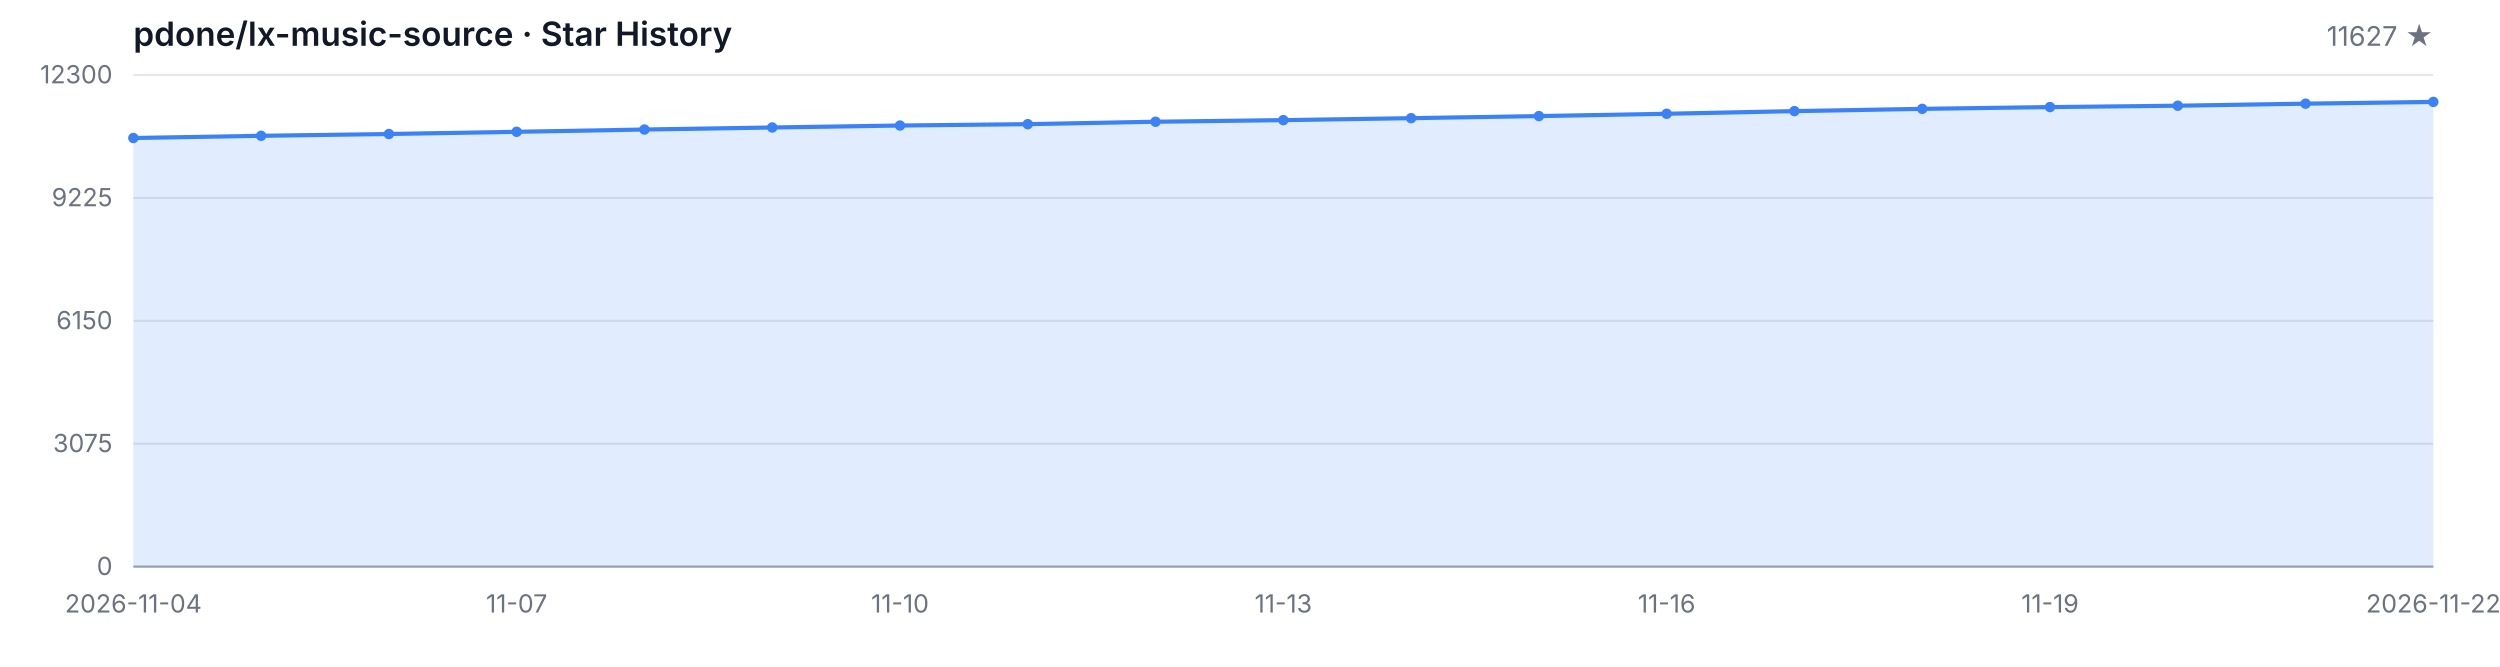
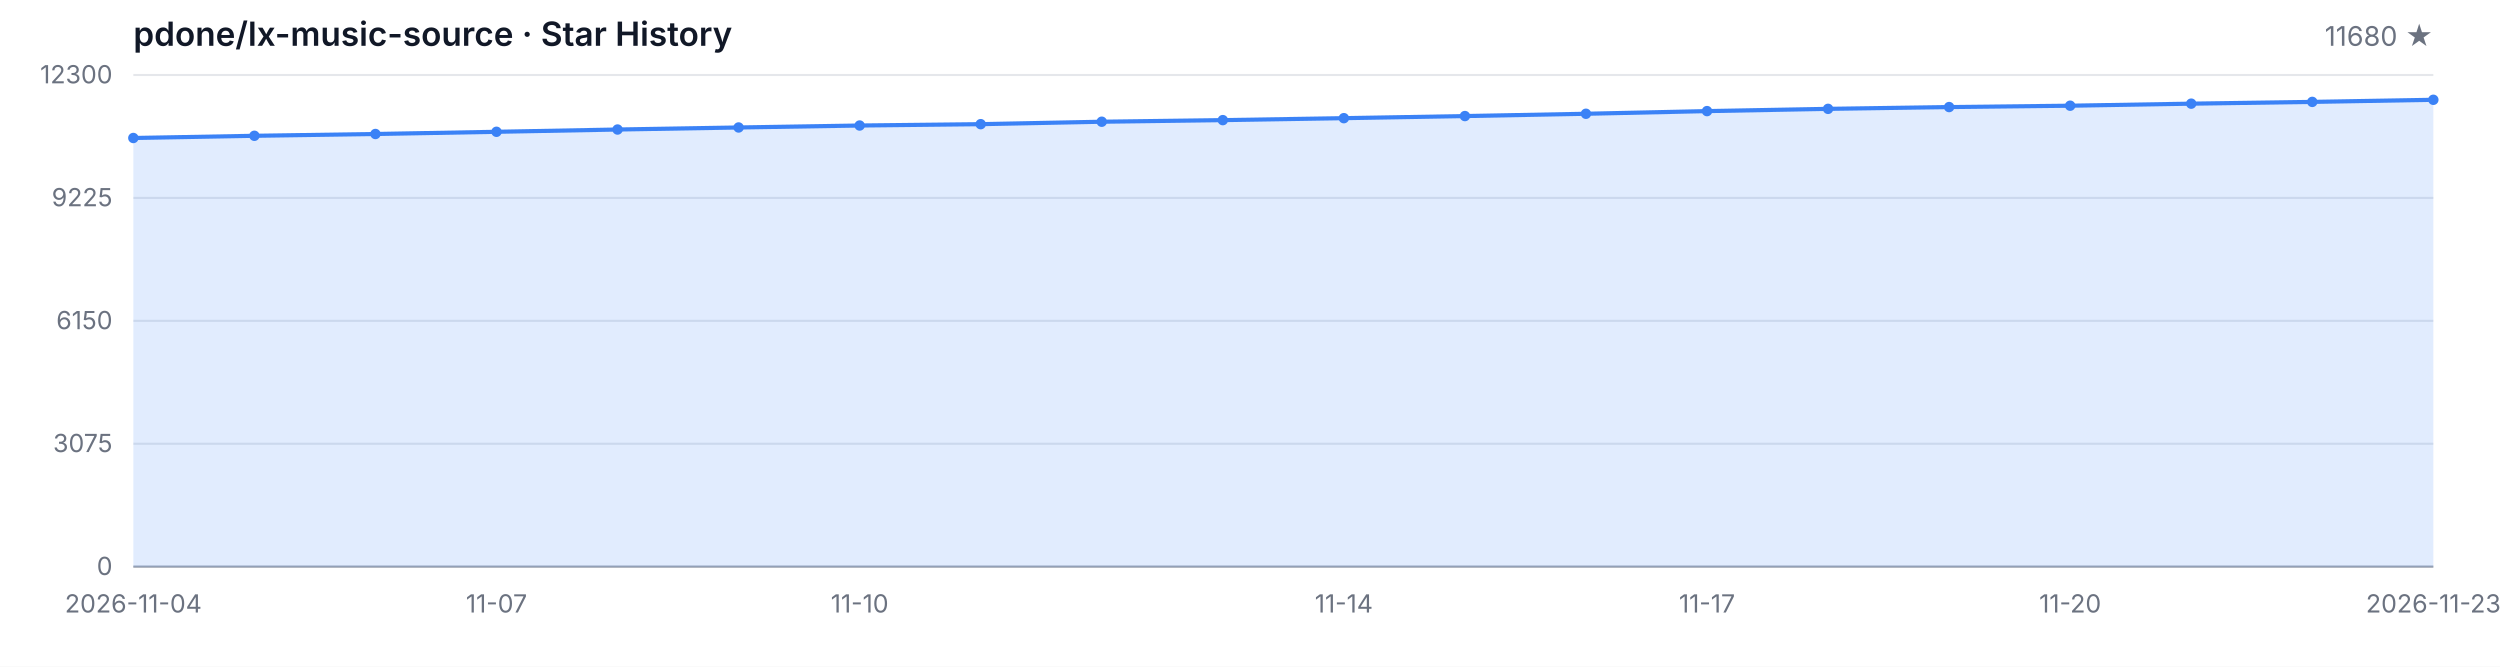
<svg xmlns="http://www.w3.org/2000/svg" width="1200" height="320" viewBox="0 0 1200 320" role="img" aria-label="Star History">
  <style>
  .bg { fill: #ffffff; }
  .grid { stroke: #e5e7eb; stroke-width: 1; }
  .axis { stroke: #9ca3af; stroke-width: 1; }
  .area { fill: rgba(59, 130, 246, 0.15); }
  .line { fill: none; stroke: #3b82f6; stroke-width: 2; stroke-linejoin: round; stroke-linecap: round; }
  .dot { fill: #3b82f6; }
  .tlabel { fill: #6b7280; font-family: -apple-system, BlinkMacSystemFont, 'Segoe UI', sans-serif; font-size: 12px; }
  .title { fill: #111827; font-family: -apple-system, BlinkMacSystemFont, 'Segoe UI', sans-serif; font-size: 16px; font-weight: 600; }
  .subtitle { fill: #6b7280; font-family: -apple-system, BlinkMacSystemFont, 'Segoe UI', sans-serif; font-size: 13px; }
  @media (prefers-color-scheme: dark) {
    .bg { fill: #0d1117; }
    .grid { stroke: #21262d; }
    .axis { stroke: #484f58; }
    .area { fill: rgba(58, 132, 255, 0.18); }
    .line { stroke: #58a6ff; }
    .dot { fill: #58a6ff; }
    .tlabel { fill: #8b949e; }
    .title { fill: #c9d1d9; }
    .subtitle { fill: #8b949e; }
  }
</style>
  <rect class="bg" width="1200" height="320" />
  <text class="title" x="64" y="22">pdone/lx-music-source · Star History</text>
-   <text class="subtitle" x="1168" y="22" text-anchor="end">11627 ★</text>
+   <text class="subtitle" x="1168" y="22" text-anchor="end">11680 ★</text>
  <line class="grid" x1="64" y1="272.00" x2="1168" y2="272.00" />
  <line class="grid" x1="64" y1="213.00" x2="1168" y2="213.00" />
  <line class="grid" x1="64" y1="154.00" x2="1168" y2="154.00" />
  <line class="grid" x1="64" y1="95.00" x2="1168" y2="95.00" />
  <line class="grid" x1="64" y1="36.00" x2="1168" y2="36.00" />
  <text class="tlabel" x="54" y="276.00" text-anchor="end">0</text>
  <text class="tlabel" x="54" y="217.00" text-anchor="end">3075</text>
  <text class="tlabel" x="54" y="158.00" text-anchor="end">6150</text>
  <text class="tlabel" x="54" y="99.00" text-anchor="end">9225</text>
  <text class="tlabel" x="54" y="40.00" text-anchor="end">12300</text>
  <line class="axis" x1="64" y1="272" x2="1168" y2="272" />
-   <path class="area" d="M 64.00 272.00 L 64.00 66.24 L 125.33 65.18 L 186.67 64.32 L 248.00 63.26 L 309.33 62.17 L 370.67 61.19 L 432.00 60.25 L 493.33 59.60 L 554.67 58.43 L 616.00 57.66 L 677.33 56.72 L 738.67 55.71 L 800.00 54.61 L 861.33 53.33 L 922.67 52.25 L 984.00 51.39 L 1045.33 50.74 L 1106.67 49.76 L 1168.00 48.91 L 1168.00 272.00 Z" />
-   <path class="line" d="M 64.00 66.24 L 125.33 65.18 L 186.67 64.32 L 248.00 63.26 L 309.33 62.17 L 370.67 61.19 L 432.00 60.25 L 493.33 59.60 L 554.67 58.43 L 616.00 57.66 L 677.33 56.72 L 738.67 55.71 L 800.00 54.61 L 861.33 53.33 L 922.67 52.25 L 984.00 51.39 L 1045.33 50.74 L 1106.67 49.76 L 1168.00 48.91" />
+   <path class="area" d="M 64.00 272.00 L 64.00 66.24 L 122.11 65.18 L 180.21 64.32 L 238.32 63.26 L 296.42 62.17 L 354.53 61.19 L 412.63 60.25 L 470.74 59.60 L 528.84 58.43 L 586.95 57.66 L 645.05 56.72 L 703.16 55.71 L 761.26 54.61 L 819.37 53.33 L 877.47 52.25 L 935.58 51.39 L 993.68 50.74 L 1051.79 49.76 L 1109.89 48.91 L 1168.00 47.90 L 1168.00 272.00 Z" />
+   <path class="line" d="M 64.00 66.24 L 122.11 65.18 L 180.21 64.32 L 238.32 63.26 L 296.42 62.17 L 354.53 61.19 L 412.63 60.25 L 470.74 59.60 L 528.84 58.43 L 586.95 57.66 L 645.05 56.72 L 703.16 55.71 L 761.26 54.61 L 819.37 53.33 L 877.47 52.25 L 935.58 51.39 L 993.68 50.74 L 1051.79 49.76 L 1109.89 48.91 L 1168.00 47.90" />
  <circle class="dot" cx="64.00" cy="66.24" r="2.5" />
-   <circle class="dot" cx="125.33" cy="65.18" r="2.5" />
-   <circle class="dot" cx="186.67" cy="64.32" r="2.5" />
-   <circle class="dot" cx="248.00" cy="63.26" r="2.5" />
-   <circle class="dot" cx="309.33" cy="62.17" r="2.5" />
-   <circle class="dot" cx="370.67" cy="61.19" r="2.5" />
-   <circle class="dot" cx="432.00" cy="60.25" r="2.5" />
-   <circle class="dot" cx="493.33" cy="59.60" r="2.5" />
-   <circle class="dot" cx="554.67" cy="58.43" r="2.5" />
-   <circle class="dot" cx="616.00" cy="57.66" r="2.5" />
-   <circle class="dot" cx="677.33" cy="56.72" r="2.5" />
-   <circle class="dot" cx="738.67" cy="55.71" r="2.5" />
-   <circle class="dot" cx="800.00" cy="54.61" r="2.5" />
-   <circle class="dot" cx="861.33" cy="53.33" r="2.5" />
-   <circle class="dot" cx="922.67" cy="52.25" r="2.5" />
-   <circle class="dot" cx="984.00" cy="51.39" r="2.5" />
-   <circle class="dot" cx="1045.33" cy="50.74" r="2.5" />
-   <circle class="dot" cx="1106.67" cy="49.76" r="2.5" />
-   <circle class="dot" cx="1168.00" cy="48.91" r="2.5" />
+   <circle class="dot" cx="122.11" cy="65.18" r="2.5" />
+   <circle class="dot" cx="180.21" cy="64.32" r="2.5" />
+   <circle class="dot" cx="238.32" cy="63.26" r="2.5" />
+   <circle class="dot" cx="296.42" cy="62.17" r="2.5" />
+   <circle class="dot" cx="354.53" cy="61.19" r="2.5" />
+   <circle class="dot" cx="412.63" cy="60.25" r="2.5" />
+   <circle class="dot" cx="470.74" cy="59.60" r="2.5" />
+   <circle class="dot" cx="528.84" cy="58.43" r="2.5" />
+   <circle class="dot" cx="586.95" cy="57.66" r="2.5" />
+   <circle class="dot" cx="645.05" cy="56.72" r="2.5" />
+   <circle class="dot" cx="703.16" cy="55.71" r="2.5" />
+   <circle class="dot" cx="761.26" cy="54.61" r="2.5" />
+   <circle class="dot" cx="819.37" cy="53.33" r="2.5" />
+   <circle class="dot" cx="877.47" cy="52.25" r="2.5" />
+   <circle class="dot" cx="935.58" cy="51.39" r="2.5" />
+   <circle class="dot" cx="993.68" cy="50.74" r="2.5" />
+   <circle class="dot" cx="1051.79" cy="49.76" r="2.5" />
+   <circle class="dot" cx="1109.89" cy="48.91" r="2.5" />
+   <circle class="dot" cx="1168.00" cy="47.90" r="2.5" />
  <text class="tlabel" x="64.00" y="294" text-anchor="middle">2026-11-04</text>
-   <text class="tlabel" x="248.00" y="294" text-anchor="middle">11-07</text>
-   <text class="tlabel" x="432.00" y="294" text-anchor="middle">11-10</text>
-   <text class="tlabel" x="616.00" y="294" text-anchor="middle">11-13</text>
-   <text class="tlabel" x="800.00" y="294" text-anchor="middle">11-16</text>
-   <text class="tlabel" x="984.00" y="294" text-anchor="middle">11-19</text>
-   <text class="tlabel" x="1168.00" y="294" text-anchor="middle">2026-11-22</text>
+   <text class="tlabel" x="238.32" y="294" text-anchor="middle">11-07</text>
+   <text class="tlabel" x="412.63" y="294" text-anchor="middle">11-10</text>
+   <text class="tlabel" x="645.05" y="294" text-anchor="middle">11-14</text>
+   <text class="tlabel" x="819.37" y="294" text-anchor="middle">11-17</text>
+   <text class="tlabel" x="993.68" y="294" text-anchor="middle">11-20</text>
+   <text class="tlabel" x="1168.00" y="294" text-anchor="middle">2026-11-23</text>
</svg>
